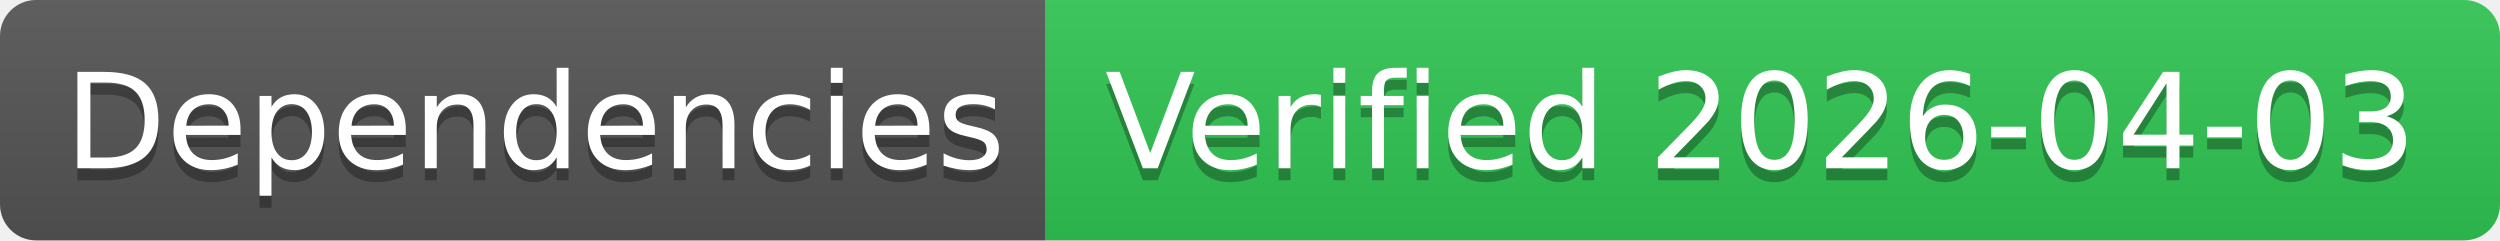
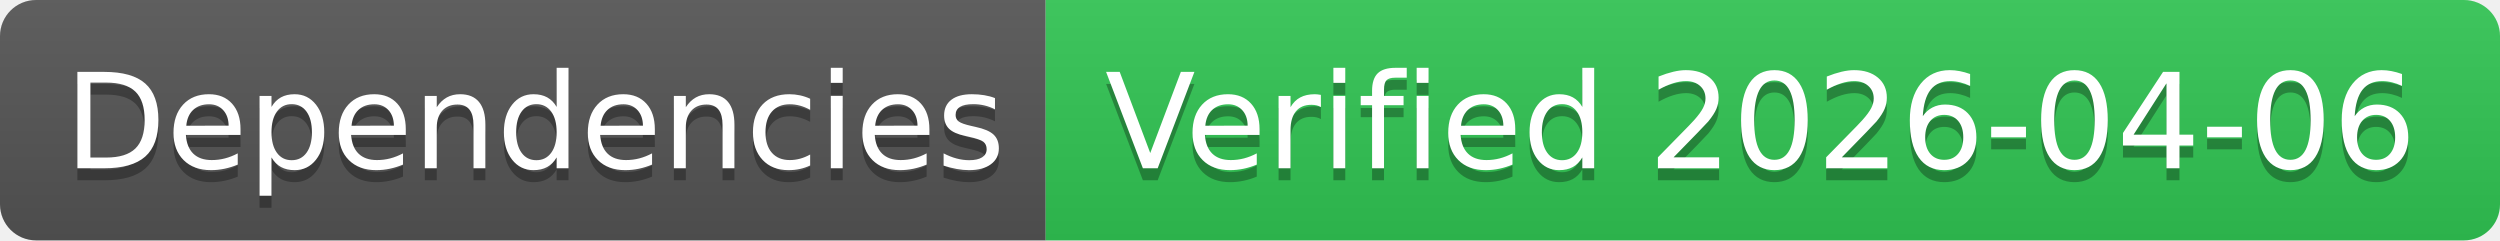
- <svg xmlns="http://www.w3.org/2000/svg" width="208" height="20" role="img" aria-label="Dependencies: Verified 2026-04-03">
+ <svg xmlns="http://www.w3.org/2000/svg" width="208" height="20" role="img" aria-label="Dependencies: Verified 2026-04-06">
  <linearGradient id="s" x2="0" y2="100%">
    <stop offset="0" stop-color="#bbb" stop-opacity=".1" />
    <stop offset="1" stop-opacity=".1" />
  </linearGradient>
  <clipPath id="r">
    <rect width="208" height="20" rx="3" fill="#fff" />
  </clipPath>
  <g clip-path="url(#r)">
    <rect width="87" height="20" fill="#555" />
    <rect x="87" width="121" height="20" fill="#31c653" />
    <rect width="208" height="20" fill="url(#s)" />
  </g>
  <g fill="#fff" text-anchor="middle" font-family="Verdana,Geneva,DejaVu Sans,sans-serif" text-rendering="geometricPrecision" font-size="110">
    <text aria-hidden="true" x="445" y="150" fill="#010101" fill-opacity=".3" transform="scale(.1)" textLength="770">Dependencies</text>
    <text x="445" y="140" transform="scale(.1)" fill="#fff" textLength="770">Dependencies</text>
-     <text aria-hidden="true" x="1465" y="150" fill="#010101" fill-opacity=".3" transform="scale(.1)" textLength="1110">Verified 2026-04-03</text>
-     <text x="1465" y="140" transform="scale(.1)" fill="#fff" textLength="1110">Verified 2026-04-03</text>
+     <text aria-hidden="true" x="1465" y="150" fill="#010101" fill-opacity=".3" transform="scale(.1)" textLength="1110">Verified 2026-04-06</text>
+     <text x="1465" y="140" transform="scale(.1)" fill="#fff" textLength="1110">Verified 2026-04-06</text>
  </g>
</svg>
